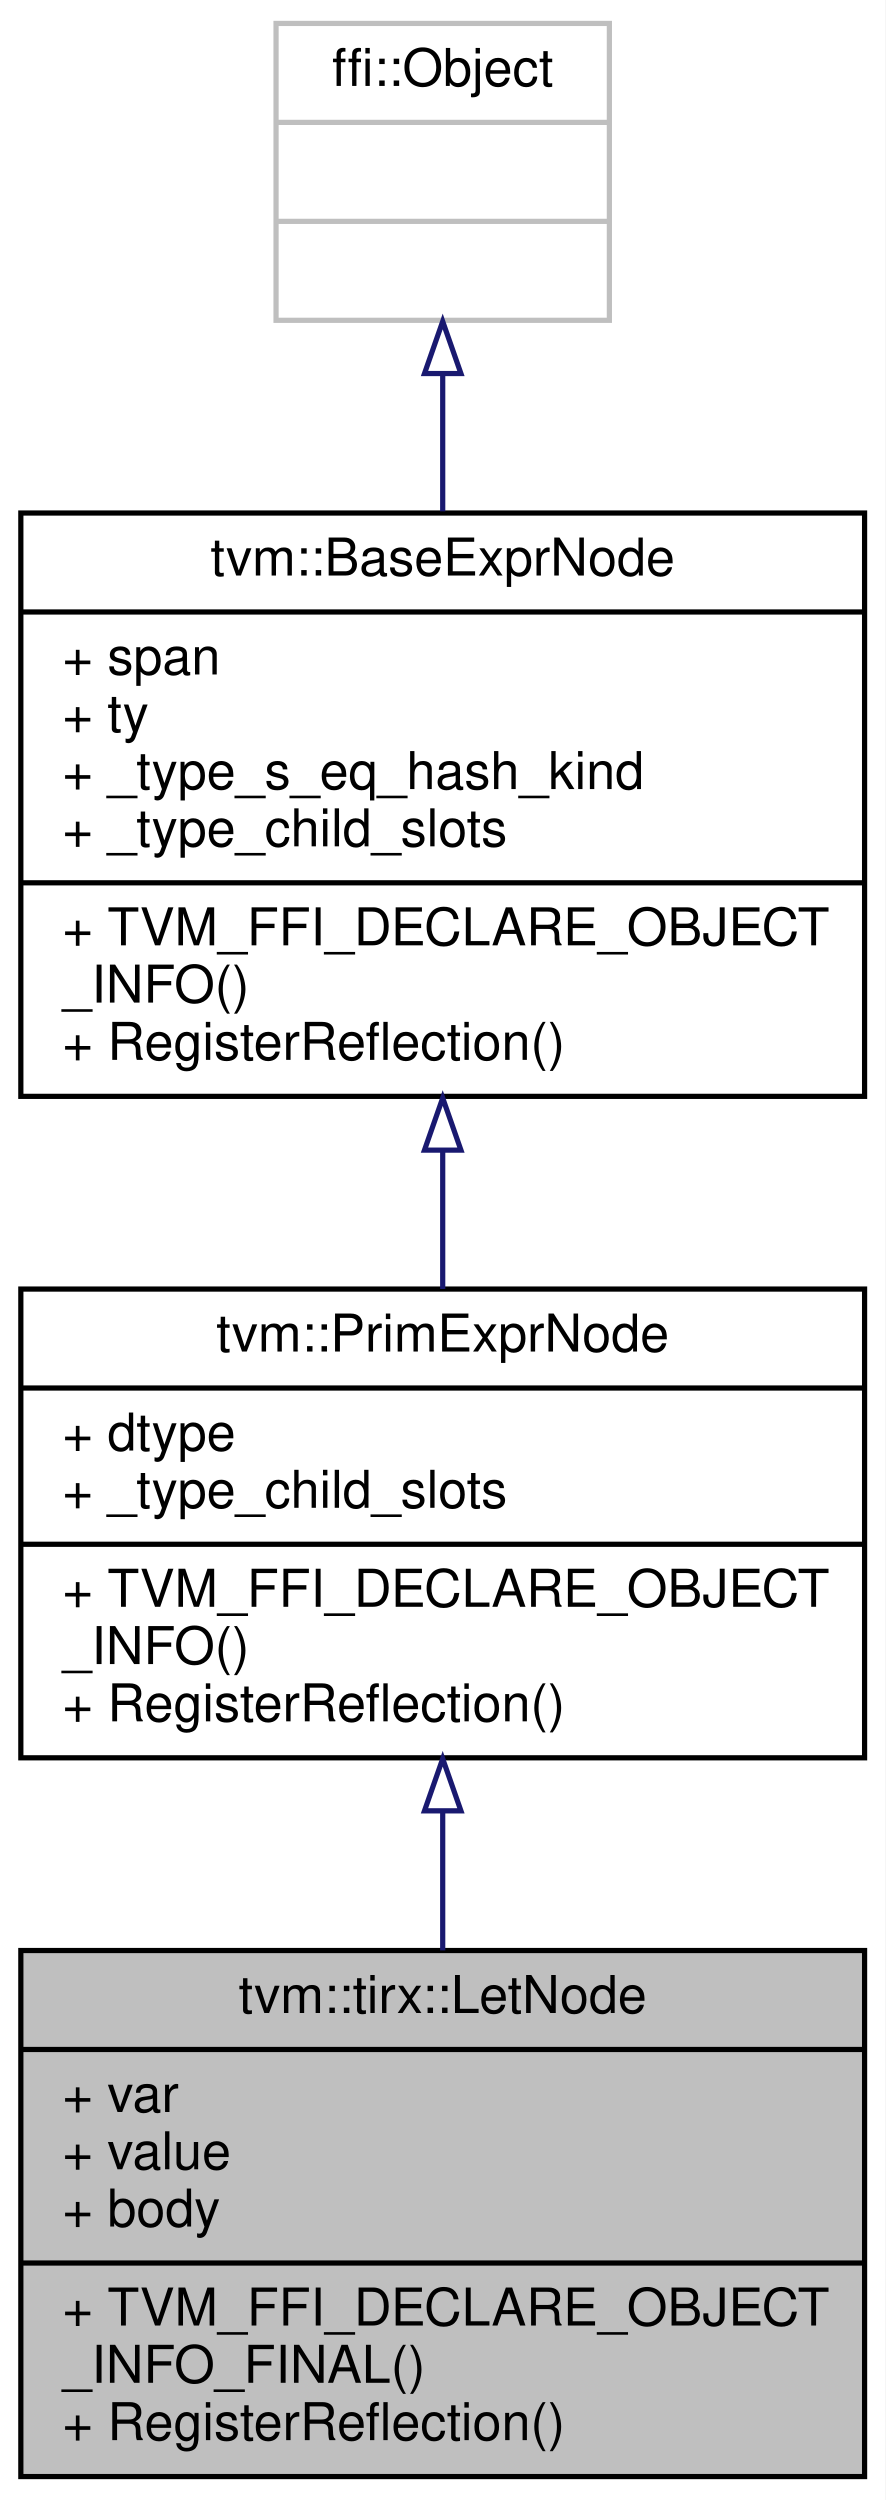
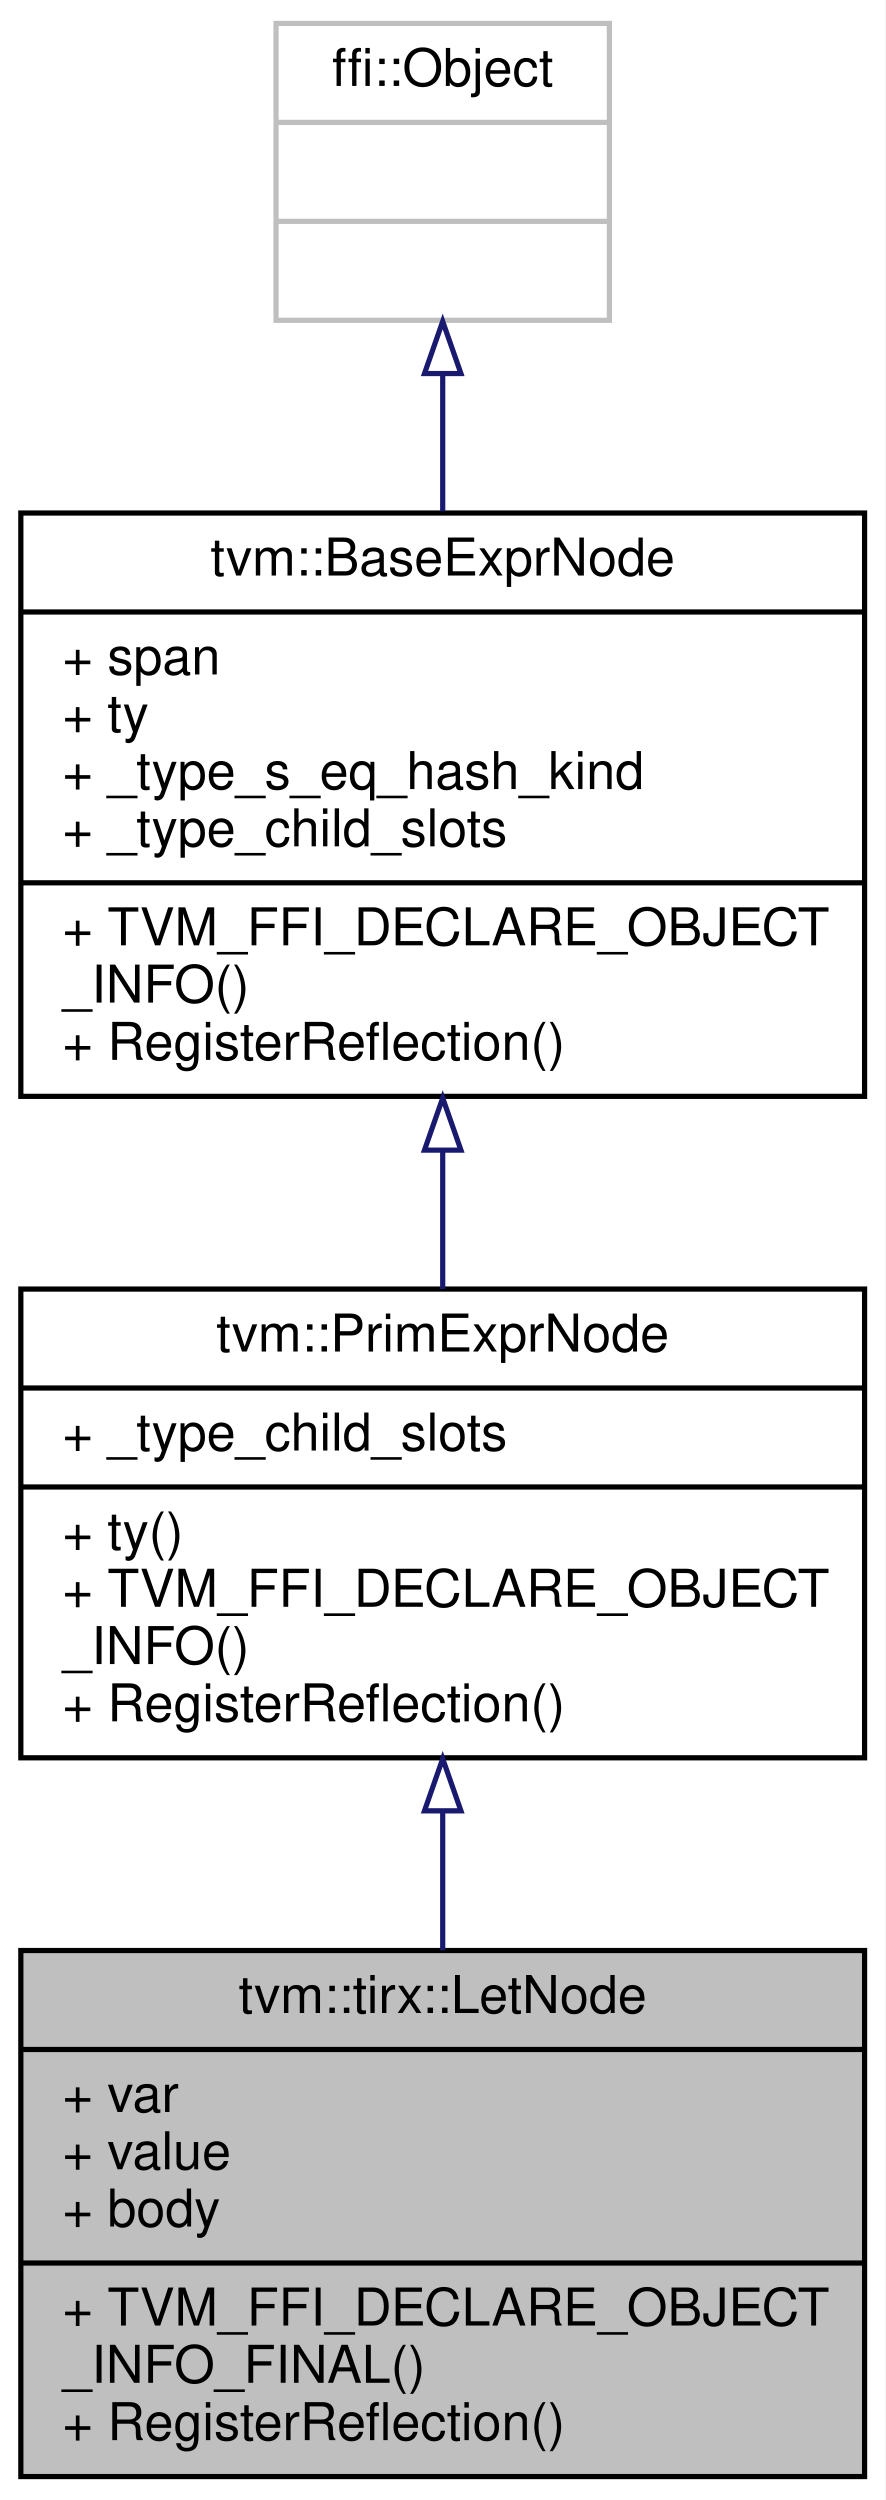
<svg xmlns="http://www.w3.org/2000/svg" xmlns:xlink="http://www.w3.org/1999/xlink" width="170pt" height="480pt" viewBox="0.00 0.00 170.00 480.00">
  <g id="graph0" class="graph" transform="scale(1 1) rotate(0) translate(4 476)">
    <polygon fill="white" stroke="transparent" points="-4,4 -4,-476 166,-476 166,4 -4,4" />
    <g id="node1" class="node">
      <g id="a_node1">
        <a xlink:title="Let binding. Bind var to value then evaluate body.">
          <polygon fill="#bfbfbf" stroke="black" points="0,-0.5 0,-101.5 162,-101.5 162,-0.5 0,-0.5" />
          <text text-anchor="middle" x="81" y="-89.5" font-family="Helvetica,sans-Serif" font-size="10.00">tvm::tirx::LetNode</text>
          <polyline fill="none" stroke="black" points="0,-82.5 162,-82.5 " />
          <text text-anchor="start" x="8" y="-70.5" font-family="Helvetica,sans-Serif" font-size="10.00">+ var</text>
          <text text-anchor="start" x="8" y="-59.5" font-family="Helvetica,sans-Serif" font-size="10.00">+ value</text>
          <text text-anchor="start" x="8" y="-48.5" font-family="Helvetica,sans-Serif" font-size="10.00">+ body</text>
          <polyline fill="none" stroke="black" points="0,-41.5 162,-41.5 " />
          <text text-anchor="start" x="8" y="-29.5" font-family="Helvetica,sans-Serif" font-size="10.00">+ TVM_FFI_DECLARE_OBJECT</text>
          <text text-anchor="start" x="8" y="-18.5" font-family="Helvetica,sans-Serif" font-size="10.00">_INFO_FINAL()</text>
          <text text-anchor="start" x="8" y="-7.5" font-family="Helvetica,sans-Serif" font-size="10.00">+ RegisterReflection()</text>
        </a>
      </g>
    </g>
    <g id="node2" class="node">
      <g id="a_node2">
-         <a xlink:href="classtvm_1_1PrimExprNode.html" target="_top" xlink:title="Base node of all primitive expressions.">
+         <a xlink:href="classtvm_1_1PrimExprNode.html" target="_top" xlink:title="Type is the base type of all types.">
          <polygon fill="white" stroke="black" points="0,-138.5 0,-228.5 162,-228.5 162,-138.5 0,-138.5" />
          <text text-anchor="middle" x="81" y="-216.5" font-family="Helvetica,sans-Serif" font-size="10.00">tvm::PrimExprNode</text>
          <polyline fill="none" stroke="black" points="0,-209.5 162,-209.5 " />
-           <text text-anchor="start" x="8" y="-197.5" font-family="Helvetica,sans-Serif" font-size="10.00">+ dtype</text>
-           <text text-anchor="start" x="8" y="-186.5" font-family="Helvetica,sans-Serif" font-size="10.00">+ _type_child_slots</text>
-           <polyline fill="none" stroke="black" points="0,-179.5 162,-179.5 " />
+           <text text-anchor="start" x="8" y="-197.5" font-family="Helvetica,sans-Serif" font-size="10.00">+ _type_child_slots</text>
+           <polyline fill="none" stroke="black" points="0,-190.5 162,-190.5 " />
+           <text text-anchor="start" x="8" y="-178.5" font-family="Helvetica,sans-Serif" font-size="10.00">+ ty()</text>
          <text text-anchor="start" x="8" y="-167.5" font-family="Helvetica,sans-Serif" font-size="10.00">+ TVM_FFI_DECLARE_OBJECT</text>
          <text text-anchor="start" x="8" y="-156.5" font-family="Helvetica,sans-Serif" font-size="10.00">_INFO()</text>
          <text text-anchor="start" x="8" y="-145.5" font-family="Helvetica,sans-Serif" font-size="10.00">+ RegisterReflection()</text>
        </a>
      </g>
    </g>
    <g id="edge1" class="edge">
      <path fill="none" stroke="midnightblue" d="M81,-128.13C81,-119.31 81,-110.22 81,-101.52" />
      <polygon fill="none" stroke="midnightblue" points="77.5,-128.32 81,-138.32 84.5,-128.32 77.5,-128.32" />
    </g>
    <g id="node3" class="node">
      <g id="a_node3">
        <a xlink:href="classtvm_1_1BaseExprNode.html" target="_top" xlink:title="Base type of all the expressions.">
          <polygon fill="white" stroke="black" points="0,-265.5 0,-377.5 162,-377.5 162,-265.5 0,-265.5" />
          <text text-anchor="middle" x="81" y="-365.5" font-family="Helvetica,sans-Serif" font-size="10.00">tvm::BaseExprNode</text>
          <polyline fill="none" stroke="black" points="0,-358.5 162,-358.5 " />
          <text text-anchor="start" x="8" y="-346.5" font-family="Helvetica,sans-Serif" font-size="10.00">+ span</text>
          <text text-anchor="start" x="8" y="-335.5" font-family="Helvetica,sans-Serif" font-size="10.00">+ ty</text>
          <text text-anchor="start" x="8" y="-324.5" font-family="Helvetica,sans-Serif" font-size="10.00">+ _type_s_eq_hash_kind</text>
          <text text-anchor="start" x="8" y="-313.5" font-family="Helvetica,sans-Serif" font-size="10.00">+ _type_child_slots</text>
          <polyline fill="none" stroke="black" points="0,-306.5 162,-306.5 " />
          <text text-anchor="start" x="8" y="-294.5" font-family="Helvetica,sans-Serif" font-size="10.00">+ TVM_FFI_DECLARE_OBJECT</text>
          <text text-anchor="start" x="8" y="-283.5" font-family="Helvetica,sans-Serif" font-size="10.00">_INFO()</text>
          <text text-anchor="start" x="8" y="-272.5" font-family="Helvetica,sans-Serif" font-size="10.00">+ RegisterReflection()</text>
        </a>
      </g>
    </g>
    <g id="edge2" class="edge">
      <path fill="none" stroke="midnightblue" d="M81,-255.08C81,-246.07 81,-237.01 81,-228.51" />
      <polygon fill="none" stroke="midnightblue" points="77.5,-255.18 81,-265.18 84.5,-255.18 77.5,-255.18" />
    </g>
    <g id="node4" class="node">
      <g id="a_node4">
        <a xlink:title=" ">
          <polygon fill="white" stroke="#bfbfbf" points="49,-414.5 49,-471.5 113,-471.5 113,-414.5 49,-414.5" />
          <text text-anchor="middle" x="81" y="-459.5" font-family="Helvetica,sans-Serif" font-size="10.00">ffi::Object</text>
          <polyline fill="none" stroke="#bfbfbf" points="49,-452.5 113,-452.5 " />
          <text text-anchor="middle" x="81" y="-440.5" font-family="Helvetica,sans-Serif" font-size="10.00"> </text>
          <polyline fill="none" stroke="#bfbfbf" points="49,-433.5 113,-433.5 " />
          <text text-anchor="middle" x="81" y="-421.5" font-family="Helvetica,sans-Serif" font-size="10.00"> </text>
        </a>
      </g>
    </g>
    <g id="edge3" class="edge">
      <path fill="none" stroke="midnightblue" d="M81,-404.11C81,-395.75 81,-386.73 81,-377.83" />
      <polygon fill="none" stroke="midnightblue" points="77.5,-404.28 81,-414.28 84.5,-404.28 77.5,-404.28" />
    </g>
  </g>
</svg>
